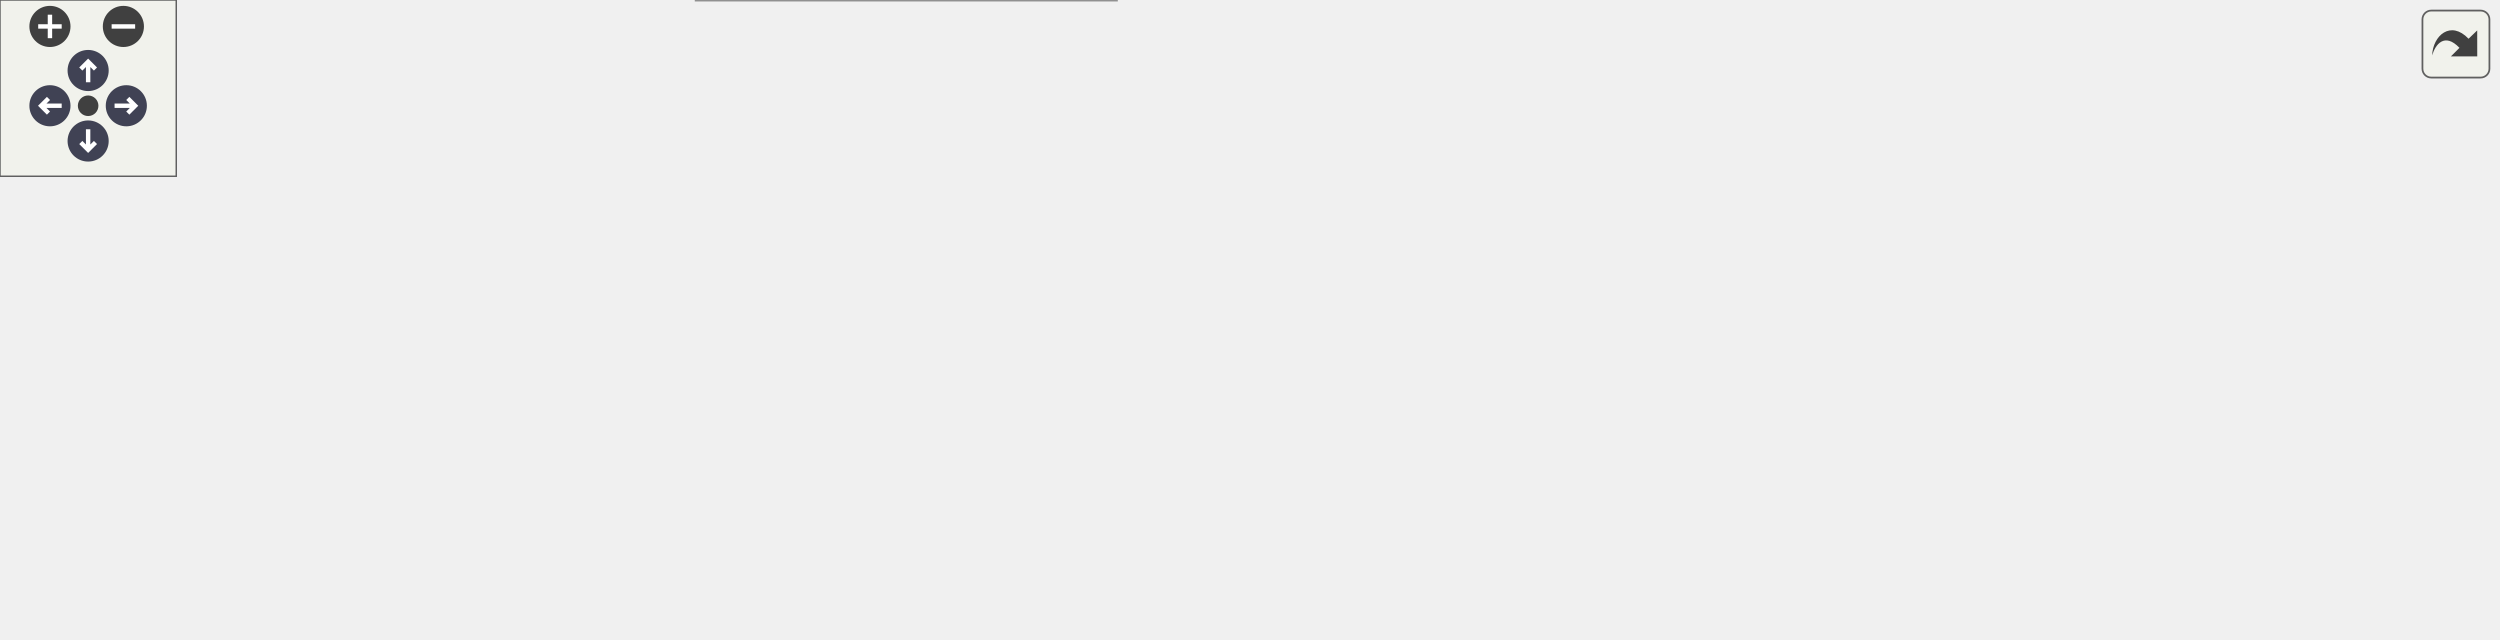
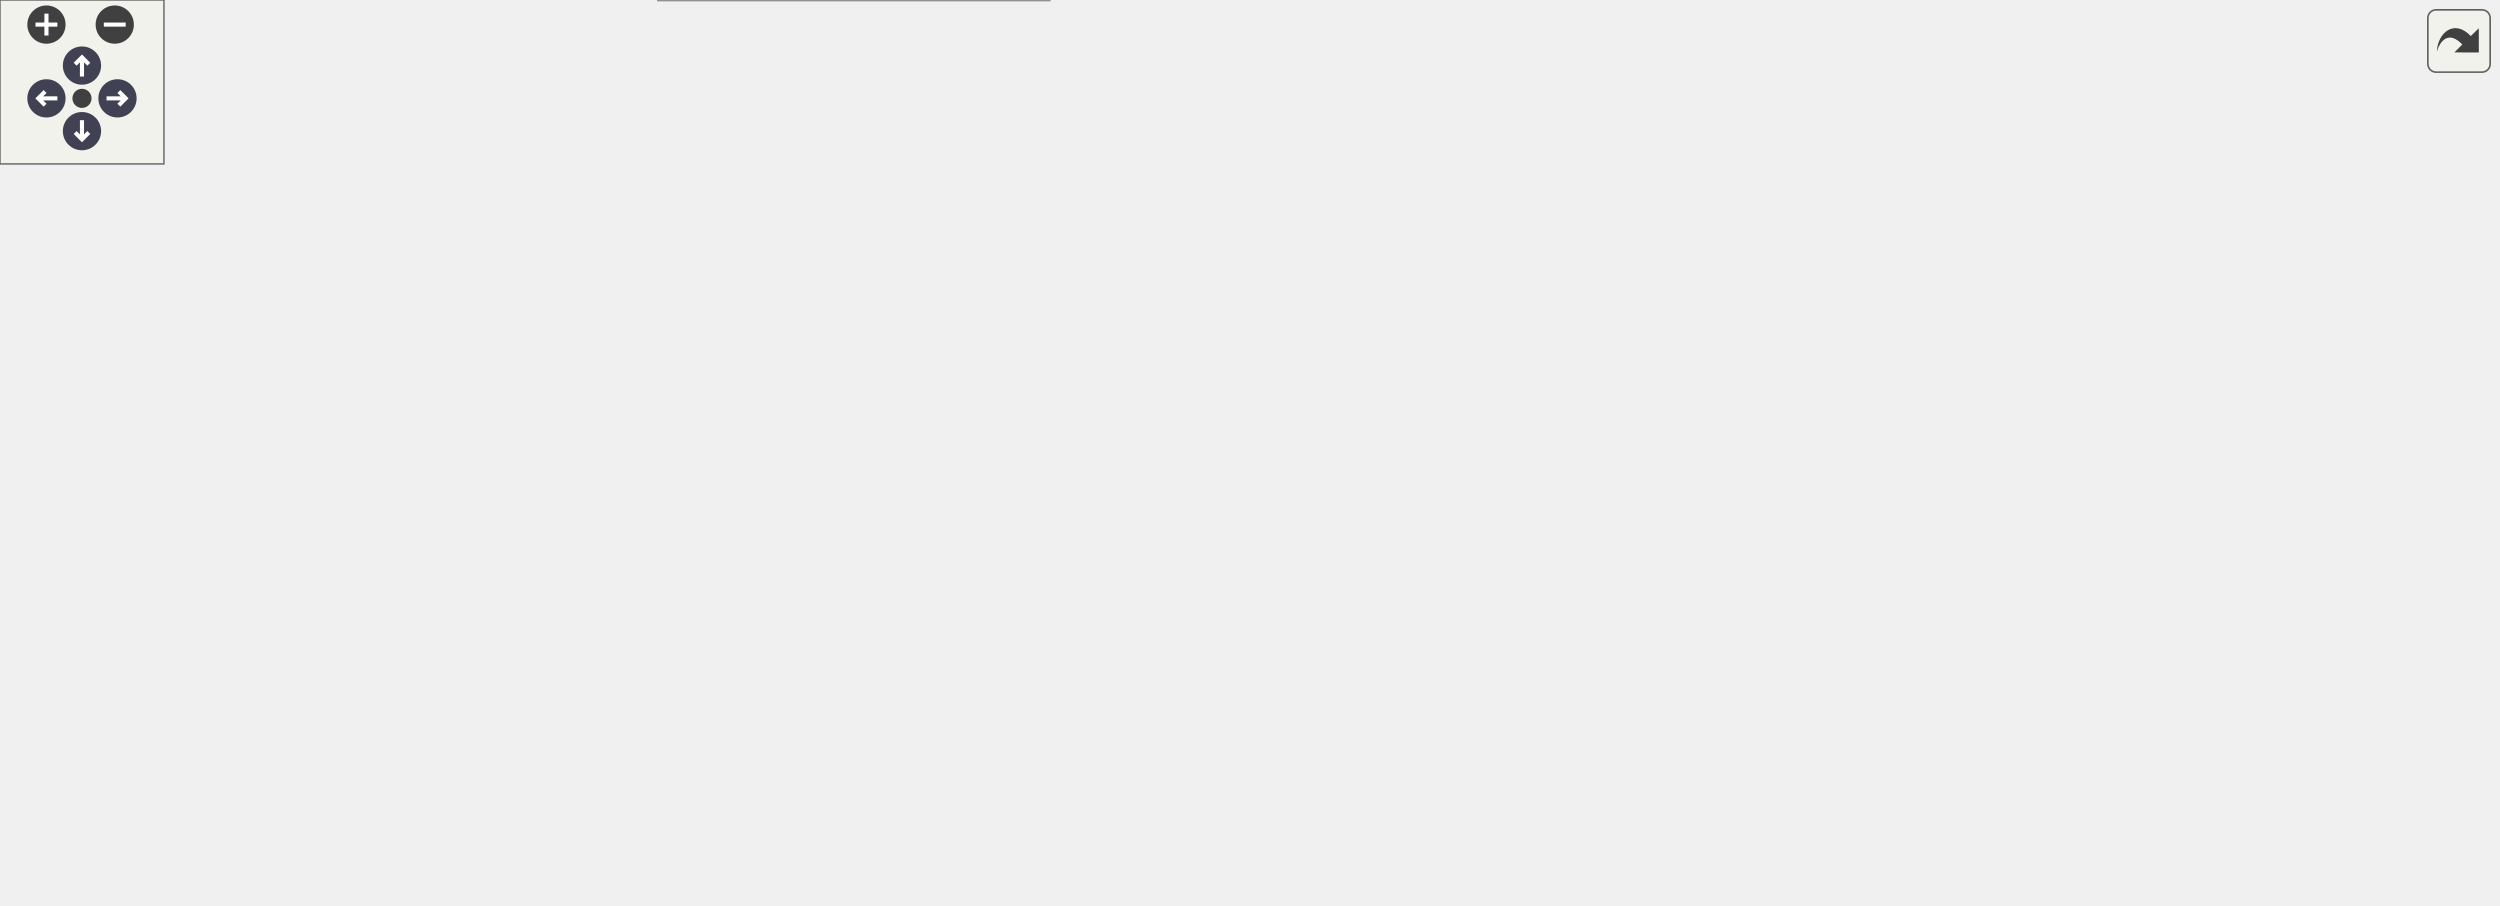
<svg xmlns="http://www.w3.org/2000/svg" xmlns:xlink="http://www.w3.org/1999/xlink" id="main" version="1.1" xml:space="preserve">
  <style type="text/css">
.node, .edge {opacity: 0.7;}
.node.selected, .edge.selected {opacity: 1;}
.edge:hover path { stroke: red; }
.edge:hover polygon { stroke: red; fill: red; }
</style>
  <defs>
    <circle id="rim" cx="0" cy="0" r="7" />
    <circle id="rim2" cx="0" cy="0" r="3.5" />
    <g id="zoomPlus">
      <use xlink:href="#rim" fill="#404040">
        <set attributeName="fill" to="#808080" begin="zoomplus.mouseover" end="zoomplus.mouseout" />
      </use>
      <path d="M-4,0h8M0,-4v8" fill="none" stroke="white" stroke-width="1.5" pointer-events="none" />
    </g>
    <g id="zoomMin">
      <use xlink:href="#rim" fill="#404040">
        <set attributeName="fill" to="#808080" begin="zoomminus.mouseover" end="zoomminus.mouseout" />
      </use>
      <path d="M-4,0h8" fill="none" stroke="white" stroke-width="1.5" pointer-events="none" />
    </g>
    <g id="arrowUp" transform="translate(30 24)">
      <use xlink:href="#rim" />
      <path pointer-events="none" fill="none" stroke="white" stroke-width="1.5" d="M0,-3.0v7 M-2.5,-0.5L0,-3.0L2.5,-0.5" />
    </g>
    <g id="arrowRight" transform="rotate(90) translate(36 -43)">
      <use xlink:href="#rim" />
      <path pointer-events="none" fill="none" stroke="white" stroke-width="1.5" d="M0,-3.0v7 M-2.5,-0.5L0,-3.0L2.5,-0.5" />
    </g>
    <g id="arrowDown" transform="rotate(180) translate(-30 -48)">
      <use xlink:href="#rim" />
      <path pointer-events="none" fill="none" stroke="white" stroke-width="1.5" d="M0,-3.0v7 M-2.5,-0.5L0,-3.0L2.5,-0.5" />
    </g>
    <g id="arrowLeft" transform="rotate(270) translate(-36 17)">
      <use xlink:href="#rim" />
      <path pointer-events="none" fill="none" stroke="white" stroke-width="1.5" d="M0,-3.0v7 M-2.5,-0.5L0,-3.0L2.5,-0.5" />
    </g>
    <g id="resetDef">
      <use xlink:href="#rim2" fill="#404040">
        <set attributeName="fill" to="#808080" begin="reset.mouseover" end="reset.mouseout" />
      </use>
    </g>
  </defs>
  <svg id="graph" class="graph">
    <g id="viewport">
      <g id="Node000001" class="node">
        <g id="a_Node000001">
          <a xlink:title="Helper function to convert BCFace enum to a string representation.">
-             <polygon fill="#999999" stroke="#666666" points="850,-101 759,-101 759,-82 850,-82 850,-101" />
-             <text text-anchor="middle" x="804.5" y="-89" font-family="Helvetica,sans-Serif" font-size="10.00">BCFaceToString</text>
+             <polygon fill="#999999" stroke="#666666" points="914,-154 823,-154 823,-135 914,-135 914,-154" />
+             <text text-anchor="middle" x="868.5" y="-142" font-family="Helvetica,sans-Serif" font-size="10.00">BCFaceToString</text>
          </a>
        </g>
      </g>
      <g id="Node000002" class="node">
        <g id="a_Node000002">
-           <a xlink:href="io_8c.html#adde32528a690c023bc98c9e56ae2f2fb" target="_top" xlink:title="Displays a structured banner summarizing the simulation configuration.">
-             <polygon fill="white" stroke="#666666" points="183,-157 95,-157 95,-138 183,-138 183,-157" />
-             <text text-anchor="middle" x="139" y="-145" font-family="Helvetica,sans-Serif" font-size="10.00">DisplayBanner</text>
+           <a xlink:href="Boundaries_8c.html#ab679d620b2d750179fbc2363fc562a1f" target="_top" xlink:title="Determines if the current MPI rank owns any part of the globally defined inlet face,...">
+             <polygon fill="white" stroke="#666666" points="776.5,-217 636.5,-217 636.5,-198 776.5,-198 776.5,-217" />
+             <text text-anchor="middle" x="706.5" y="-205" font-family="Helvetica,sans-Serif" font-size="10.00">CanRankServiceInletFace</text>
          </a>
        </g>
      </g>
      <g id="edge1_Node000001_Node000002" class="edge">
        <g id="a_edge1_Node000001_Node000002">
          <a xlink:title=" ">
-             <path fill="none" stroke="#63b8ff" d="M754.84,-103.37C744.36,-105.82 733.33,-108.31 723,-110.5 635.85,-128.96 614.7,-139.24 526,-147.5 402.06,-159.04 254.76,-153.83 183.25,-150.11" />
-             <polygon fill="#63b8ff" stroke="#63b8ff" points="755.75,-106.75 764.68,-101.04 754.15,-99.93 755.75,-106.75" />
+             <path fill="none" stroke="#63b8ff" d="M836.49,-158.02C821.59,-164.41 803.45,-172.03 787,-178.5 769.77,-185.28 750.24,-192.41 734.85,-197.9" />
+             <polygon fill="#63b8ff" stroke="#63b8ff" points="837.96,-161.2 845.75,-154.03 835.19,-154.77 837.96,-161.2" />
+           </a>
+         </g>
+       </g>
+       <g id="Node000010" class="node">
+         <g id="a_Node000010">
+           <a xlink:href="io_8c.html#adde32528a690c023bc98c9e56ae2f2fb" target="_top" xlink:title="Displays a structured banner summarizing the simulation configuration.">
+             <polygon fill="white" stroke="#666666" points="185,-147 97,-147 97,-128 185,-128 185,-147" />
+             <text text-anchor="middle" x="141" y="-135" font-family="Helvetica,sans-Serif" font-size="10.00">DisplayBanner</text>
+           </a>
+         </g>
+       </g>
+       <g id="edge11_Node000001_Node000010" class="edge">
+         <g id="a_edge11_Node000001_Node000010">
+           <a xlink:title=" ">
+             <path fill="none" stroke="#63b8ff" d="M812.75,-144.76C756.78,-145 667.33,-145.36 590,-145.5 514.44,-145.64 495.55,-146.59 420,-145.5 336.96,-144.31 240.01,-141.1 185.33,-139.13" />
+             <polygon fill="#63b8ff" stroke="#63b8ff" points="812.82,-148.26 822.8,-144.71 812.79,-141.26 812.82,-148.26" />
+           </a>
+         </g>
+       </g>
+       <g id="Node000011" class="node">
+         <g id="a_Node000011">
+           <a xlink:href="Boundaries_8c.html#abd9b573f8f42ea93e265da37a0673f24" target="_top" xlink:title="Applies inlet boundary conditions based on the modern BC handling system.">
+             <polygon fill="white" stroke="#666666" points="740,-117 673,-117 673,-98 740,-98 740,-117" />
+             <text text-anchor="middle" x="706.5" y="-105" font-family="Helvetica,sans-Serif" font-size="10.00">InflowFlux</text>
+           </a>
+         </g>
+       </g>
+       <g id="edge13_Node000001_Node000011" class="edge">
+         <g id="a_edge13_Node000001_Node000011">
+           <a xlink:title=" ">
+             <path fill="none" stroke="#63b8ff" d="M816.27,-132.65C791.35,-126.89 762.12,-120.13 740.25,-115.07" />
+             <polygon fill="#63b8ff" stroke="#63b8ff" points="815.76,-136.13 826.3,-134.97 817.34,-129.31 815.76,-136.13" />
+           </a>
+         </g>
+       </g>
+       <g id="Node000018" class="node">
+         <g id="a_Node000018">
+           <a xlink:href="Boundaries_8c.html#ae7f472e68b4ebad054e1391e5de8c9a0" target="_top" xlink:title=" ">
+             <polygon fill="white" stroke="#666666" points="787,-56 626,-56 626,-37 787,-37 787,-56" />
+             <text text-anchor="middle" x="706.5" y="-44" font-family="Helvetica,sans-Serif" font-size="10.00">TranslateModernBCsToLegacy</text>
+           </a>
+         </g>
+       </g>
+       <g id="edge23_Node000001_Node000018" class="edge">
+         <g id="a_edge23_Node000001_Node000018">
+           <a xlink:title=" ">
+             <path fill="none" stroke="#63b8ff" d="M846.24,-129.08C830.23,-117.7 807.61,-102.07 787,-89.5 766.77,-77.16 742.75,-64.42 726.44,-56.04" />
+             <polygon fill="#63b8ff" stroke="#63b8ff" points="844.22,-131.94 854.39,-134.92 848.3,-126.25 844.22,-131.94" />
+           </a>
+         </g>
+       </g>
+       <g id="Node000003" class="node">
+         <g id="a_Node000003">
+           <a xlink:href="ParticleSwarm_8c.html#a95efc9f04a0187f2a1d920952bd610e0" target="_top" xlink:title="Initializes basic properties for particles on the local process.">
+             <polygon fill="white" stroke="#666666" points="590,-263 420,-263 420,-244 590,-244 590,-263" />
+             <text text-anchor="middle" x="505" y="-251" font-family="Helvetica,sans-Serif" font-size="10.00">InitializeParticleBasicProperties</text>
+           </a>
+         </g>
+       </g>
+       <g id="edge2_Node000002_Node000003" class="edge">
+         <g id="a_edge2_Node000002_Node000003">
+           <a xlink:title=" ">
+             <path fill="none" stroke="#63b8ff" d="M654.18,-219.33C620.97,-226.99 578.3,-236.83 547.28,-243.98" />
+             <polygon fill="#63b8ff" stroke="#63b8ff" points="655.21,-222.69 664.16,-217.03 653.63,-215.87 655.21,-222.69" />
+           </a>
+         </g>
+       </g>
+       <g id="Node000007" class="node">
+         <g id="a_Node000007">
+           <a xlink:href="ParticleMotion_8c.html#abb62172d12ae65122070a3674196c8e2" target="_top" xlink:title="Re-initializes the positions of particles currently on this rank if this rank owns part of the design...">
+             <polygon fill="white" stroke="#666666" points="579,-222.5 431,-222.5 431,-192.5 579,-192.5 579,-222.5" />
+             <text text-anchor="start" x="439" y="-210.5" font-family="Helvetica,sans-Serif" font-size="10.00">ReinitializeParticlesOnInlet</text>
+             <text text-anchor="middle" x="505" y="-199.5" font-family="Helvetica,sans-Serif" font-size="10.00">Surface</text>
+           </a>
+         </g>
+       </g>
+       <g id="edge6_Node000002_Node000007" class="edge">
+         <g id="a_edge6_Node000002_Node000007">
+           <a xlink:title=" ">
+             <path fill="none" stroke="#63b8ff" d="M626.2,-207.5C610.68,-207.5 594.47,-207.5 579.17,-207.5" />
+             <polygon fill="#63b8ff" stroke="#63b8ff" points="626.28,-211 636.28,-207.5 626.28,-204 626.28,-211" />
          </a>
        </g>
      </g>
      <g id="Node000004" class="node">
        <g id="a_Node000004">
-           <a xlink:href="Boundaries_8c.html#abd9b573f8f42ea93e265da37a0673f24" target="_top" xlink:title="Applies inlet boundary conditions based on the modern BC handling system.">
-             <polygon fill="white" stroke="#666666" points="676,-101 609,-101 609,-82 676,-82 676,-101" />
-             <text text-anchor="middle" x="642.5" y="-89" font-family="Helvetica,sans-Serif" font-size="10.00">InflowFlux</text>
-           </a>
-         </g>
-       </g>
-       <g id="edge3_Node000001_Node000004" class="edge">
-         <g id="a_edge3_Node000001_Node000004">
-           <a xlink:title=" ">
-             <path fill="none" stroke="#63b8ff" d="M748.81,-91.5C724.65,-91.5 697.04,-91.5 676.16,-91.5" />
-             <polygon fill="#63b8ff" stroke="#63b8ff" points="748.93,-95 758.93,-91.5 748.93,-88 748.93,-95" />
-           </a>
-         </g>
-       </g>
-       <g id="Node000011" class="node">
-         <g id="a_Node000011">
-           <a xlink:href="Boundaries_8c.html#ae7f472e68b4ebad054e1391e5de8c9a0" target="_top" xlink:title=" ">
-             <polygon fill="white" stroke="#666666" points="723,-40 562,-40 562,-21 723,-21 723,-40" />
-             <text text-anchor="middle" x="642.5" y="-28" font-family="Helvetica,sans-Serif" font-size="10.00">TranslateModernBCsToLegacy</text>
-           </a>
-         </g>
-       </g>
-       <g id="edge13_Node000001_Node000011" class="edge">
-         <g id="a_edge13_Node000001_Node000011">
-           <a xlink:title=" ">
-             <path fill="none" stroke="#63b8ff" d="M768.79,-78.27C738.59,-66.75 695.55,-50.34 668.59,-40.06" />
-             <polygon fill="#63b8ff" stroke="#63b8ff" points="767.91,-81.68 778.5,-81.97 770.4,-75.14 767.91,-81.68" />
-           </a>
-         </g>
-       </g>
-       <g id="Node000003" class="node">
-         <g id="a_Node000003">
-           <a xlink:href="picsolver_8c.html#a3c04138a5bfe5d72780bb7e82a18e627" target="_top" xlink:title=" ">
-             <polygon fill="white" stroke="#666666" points="41,-78 0,-78 0,-59 41,-59 41,-78" />
-             <text text-anchor="middle" x="20.5" y="-66" font-family="Helvetica,sans-Serif" font-size="10.00">main</text>
-           </a>
-         </g>
-       </g>
-       <g id="edge2_Node000002_Node000003" class="edge">
-         <g id="a_edge2_Node000002_Node000003">
-           <a xlink:title=" ">
-             <path fill="none" stroke="#63b8ff" d="M113.16,-132.64C101.98,-125.8 88.69,-117.44 77,-109.5 61.94,-99.27 45.2,-86.73 34.08,-78.24" />
-             <polygon fill="#63b8ff" stroke="#63b8ff" points="111.62,-135.8 121.98,-138 115.25,-129.81 111.62,-135.8" />
+           <a xlink:href="ParticleSwarm_8c.html#af2b3080ee0e5c8e0175ac594a2c497b5" target="_top" xlink:title="Initializes all particle properties in the swarm.">
+             <polygon fill="white" stroke="#666666" points="381,-270.5 244,-270.5 244,-240.5 381,-240.5 381,-270.5" />
+             <text text-anchor="start" x="252" y="-258.5" font-family="Helvetica,sans-Serif" font-size="10.00">AssignInitialPropertiesTo</text>
+             <text text-anchor="middle" x="312.5" y="-247.5" font-family="Helvetica,sans-Serif" font-size="10.00">Swarm</text>
+           </a>
+         </g>
+       </g>
+       <g id="edge3_Node000003_Node000004" class="edge">
+         <g id="a_edge3_Node000003_Node000004">
+           <a xlink:title=" ">
+             <path fill="none" stroke="#63b8ff" d="M409.83,-254.49C400.15,-254.59 390.46,-254.69 381.16,-254.79" />
+             <polygon fill="#63b8ff" stroke="#63b8ff" points="409.93,-257.99 419.89,-254.38 409.85,-250.99 409.93,-257.99" />
          </a>
        </g>
      </g>
      <g id="Node000005" class="node">
        <g id="a_Node000005">
-           <a xlink:href="implicitsolvers_8c.html#a148a238901a4674420c87137c087e3ac" target="_top" xlink:title="Advances the momentum equations using an iterative explicit Runge-Kutta scheme.">
-             <polygon fill="white" stroke="#666666" points="495.5,-138 446.5,-138 446.5,-119 495.5,-119 495.5,-138" />
-             <text text-anchor="middle" x="471" y="-126" font-family="Helvetica,sans-Serif" font-size="10.00">ImpRK</text>
+           <a xlink:href="ParticleSwarm_8c.html#ada215a5db25227a8fd2cd2596e7d3e57" target="_top" xlink:title="Perform particle swarm initialization, particle-grid interaction, and related operations.">
+             <polygon fill="white" stroke="#666666" points="205,-263 77,-263 77,-244 205,-244 205,-263" />
+             <text text-anchor="middle" x="141" y="-251" font-family="Helvetica,sans-Serif" font-size="10.00">InitializeParticleSwarm</text>
          </a>
        </g>
      </g>
      <g id="edge4_Node000004_Node000005" class="edge">
        <g id="a_edge4_Node000004_Node000005">
          <a xlink:title=" ">
-             <path fill="none" stroke="#63b8ff" d="M598.63,-100.86C565.95,-107.99 522.17,-117.55 495.58,-123.35" />
-             <polygon fill="#63b8ff" stroke="#63b8ff" points="599.8,-104.19 608.82,-98.63 598.3,-97.35 599.8,-104.19" />
+             <path fill="none" stroke="#63b8ff" d="M233.32,-254.58C223.84,-254.47 214.26,-254.35 205.04,-254.24" />
+             <polygon fill="#63b8ff" stroke="#63b8ff" points="233.49,-258.08 243.53,-254.7 233.58,-251.08 233.49,-258.08" />
+           </a>
+         </g>
+       </g>
+       <g id="Node000006" class="node">
+         <g id="a_Node000006">
+           <a xlink:href="picsolver_8c.html#a3c04138a5bfe5d72780bb7e82a18e627" target="_top" xlink:title=" ">
+             <polygon fill="white" stroke="#666666" points="41,-147 0,-147 0,-128 41,-128 41,-147" />
+             <text text-anchor="middle" x="20.5" y="-135" font-family="Helvetica,sans-Serif" font-size="10.00">main</text>
+           </a>
+         </g>
+       </g>
+       <g id="edge5_Node000005_Node000006" class="edge">
+         <g id="a_edge5_Node000005_Node000006">
+           <a xlink:title=" ">
+             <path fill="none" stroke="#63b8ff" d="M97.98,-239.76C90.51,-236.17 83.16,-231.78 77,-226.5 50.46,-203.74 32.51,-165.06 25.2,-147.14" />
+             <polygon fill="#63b8ff" stroke="#63b8ff" points="96.85,-243.09 107.42,-243.89 99.66,-236.68 96.85,-243.09" />
          </a>
        </g>
      </g>
      <g id="Node000008" class="node">
        <g id="a_Node000008">
-           <a xlink:href="implicitsolvers_8c.html#a89ae58d48076ba82dc70438b5e389bf5" target="_top" xlink:title="Advances the momentum equations using an explicit 4th-order Runge-Kutta scheme.">
-             <polygon fill="white" stroke="#666666" points="507.5,-101 434.5,-101 434.5,-82 507.5,-82 507.5,-101" />
-             <text text-anchor="middle" x="471" y="-89" font-family="Helvetica,sans-Serif" font-size="10.00">RungeKutta</text>
-           </a>
-         </g>
-       </g>
-       <g id="edge8_Node000004_Node000008" class="edge">
-         <g id="a_edge8_Node000004_Node000008">
-           <a xlink:title=" ">
-             <path fill="none" stroke="#63b8ff" d="M598.47,-91.5C570.32,-91.5 534,-91.5 507.51,-91.5" />
-             <polygon fill="#63b8ff" stroke="#63b8ff" points="598.82,-95 608.82,-91.5 598.82,-88 598.82,-95" />
+           <a xlink:href="simulation_8c.html#aa5b3c3a0cd447931b47a01267c36acdd" target="_top" xlink:title="Finalizes the simulation setup at t=0, ensuring a consistent state before time marching.">
+             <polygon fill="white" stroke="#666666" points="382.5,-222.5 242.5,-222.5 242.5,-192.5 382.5,-192.5 382.5,-222.5" />
+             <text text-anchor="start" x="250.5" y="-210.5" font-family="Helvetica,sans-Serif" font-size="10.00">PerformInitializedParticle</text>
+             <text text-anchor="middle" x="312.5" y="-199.5" font-family="Helvetica,sans-Serif" font-size="10.00">Setup</text>
+           </a>
+         </g>
+       </g>
+       <g id="edge7_Node000007_Node000008" class="edge">
+         <g id="a_edge7_Node000007_Node000008">
+           <a xlink:title=" ">
+             <path fill="none" stroke="#63b8ff" d="M420.77,-207.5C408.05,-207.5 395.03,-207.5 382.65,-207.5" />
+             <polygon fill="#63b8ff" stroke="#63b8ff" points="420.89,-211 430.89,-207.5 420.89,-204 420.89,-211" />
+           </a>
+         </g>
+       </g>
+       <g id="edge10_Node000008_Node000006" class="edge">
+         <g id="a_edge10_Node000008_Node000006">
+           <a xlink:title=" ">
+             <path fill="none" stroke="#63b8ff" d="M232.32,-216.53C185.21,-218.63 125.38,-215.38 77,-193.5 54.8,-183.46 36.64,-160.31 27.63,-147.13" />
+             <polygon fill="#63b8ff" stroke="#63b8ff" points="232.68,-220.02 242.48,-215.99 232.3,-213.03 232.68,-220.02" />
          </a>
        </g>
      </g>
      <g id="Node000009" class="node">
        <g id="a_Node000009">
-           <a xlink:href="initialcondition_8c.html#a51d0251f84a962a611ff0c0a8797a3e4" target="_top" xlink:title="(HELPER) Sets the t=0 fluid state for all blocks.">
-             <polygon fill="white" stroke="#666666" points="526,-63.5 416,-63.5 416,-33.5 526,-33.5 526,-63.5" />
-             <text text-anchor="start" x="424" y="-51.5" font-family="Helvetica,sans-Serif" font-size="10.00">SetInitialFluidState</text>
-             <text text-anchor="middle" x="471" y="-40.5" font-family="Helvetica,sans-Serif" font-size="10.00">_FreshStart</text>
-           </a>
-         </g>
-       </g>
-       <g id="edge10_Node000004_Node000009" class="edge">
-         <g id="a_edge10_Node000004_Node000009">
-           <a xlink:title=" ">
-             <path fill="none" stroke="#63b8ff" d="M599.08,-80.74C577.03,-75.14 549.83,-68.24 526.26,-62.26" />
-             <polygon fill="#63b8ff" stroke="#63b8ff" points="598.27,-84.14 608.82,-83.21 599.99,-77.36 598.27,-84.14" />
-           </a>
-         </g>
-       </g>
-       <g id="Node000006" class="node">
-         <g id="a_Node000006">
-           <a xlink:href="solvers_8c.html#a2ed4825273a593f371a3d48071708255" target="_top" xlink:title="Orchestrates a single time step of the Eulerian fluid solver.">
-             <polygon fill="white" stroke="#666666" points="346.5,-101 270.5,-101 270.5,-82 346.5,-82 346.5,-101" />
-             <text text-anchor="middle" x="308.5" y="-89" font-family="Helvetica,sans-Serif" font-size="10.00">Flow_Solver</text>
-           </a>
-         </g>
-       </g>
-       <g id="edge5_Node000005_Node000006" class="edge">
-         <g id="a_edge5_Node000005_Node000006">
-           <a xlink:title=" ">
-             <path fill="none" stroke="#63b8ff" d="M436.46,-120.77C410.23,-114.72 373.8,-106.32 346.68,-100.07" />
-             <polygon fill="#63b8ff" stroke="#63b8ff" points="435.79,-124.2 446.32,-123.04 437.36,-117.38 435.79,-124.2" />
-           </a>
-         </g>
-       </g>
-       <g id="Node000007" class="node">
-         <g id="a_Node000007">
-           <a xlink:href="simulation_8c.html#a5cfb2f783604af7f20171d19f969d5d3" target="_top" xlink:title="Executes the main time-marching loop for the particle simulation.">
-             <polygon fill="white" stroke="#666666" points="194.5,-100 83.5,-100 83.5,-81 194.5,-81 194.5,-100" />
-             <text text-anchor="middle" x="139" y="-88" font-family="Helvetica,sans-Serif" font-size="10.00">AdvanceSimulation</text>
-           </a>
-         </g>
-       </g>
-       <g id="edge6_Node000006_Node000007" class="edge">
-         <g id="a_edge6_Node000006_Node000007">
-           <a xlink:title=" ">
-             <path fill="none" stroke="#63b8ff" d="M260.3,-91.22C239.85,-91.1 215.78,-90.95 194.56,-90.83" />
-             <polygon fill="#63b8ff" stroke="#63b8ff" points="260.31,-94.72 270.33,-91.28 260.35,-87.72 260.31,-94.72" />
-           </a>
-         </g>
-       </g>
-       <g id="edge7_Node000007_Node000003" class="edge">
-         <g id="a_edge7_Node000007_Node000003">
-           <a xlink:title=" ">
-             <path fill="none" stroke="#63b8ff" d="M77.55,-79.08C64.42,-76.6 51.44,-74.15 41.28,-72.23" />
-             <polygon fill="#63b8ff" stroke="#63b8ff" points="77.1,-82.56 87.58,-80.98 78.4,-75.68 77.1,-82.56" />
-           </a>
-         </g>
-       </g>
-       <g id="edge9_Node000008_Node000006" class="edge">
-         <g id="a_edge9_Node000008_Node000006">
-           <a xlink:title=" ">
-             <path fill="none" stroke="#63b8ff" d="M424.22,-91.5C399.66,-91.5 369.8,-91.5 346.69,-91.5" />
-             <polygon fill="#63b8ff" stroke="#63b8ff" points="424.38,-95 434.38,-91.5 424.38,-88 424.38,-95" />
-           </a>
-         </g>
-       </g>
-       <g id="Node000010" class="node">
-         <g id="a_Node000010">
-           <a xlink:href="initialcondition_8c.html#ad0dd7d3f2528b6a7802fcd551e88ea99" target="_top" xlink:title="High-level orchestrator to set the complete initial state of the Eulerian solver.">
-             <polygon fill="white" stroke="#666666" points="201,-60 77,-60 77,-41 201,-41 201,-60" />
-             <text text-anchor="middle" x="139" y="-48" font-family="Helvetica,sans-Serif" font-size="10.00">InitializeEulerianState</text>
-           </a>
-         </g>
-       </g>
-       <g id="edge11_Node000009_Node000010" class="edge">
-         <g id="a_edge11_Node000009_Node000010">
-           <a xlink:title=" ">
-             <path fill="none" stroke="#63b8ff" d="M405.53,-48.89C346.35,-49.25 259.28,-49.78 201.17,-50.13" />
-             <polygon fill="#63b8ff" stroke="#63b8ff" points="405.9,-52.39 415.88,-48.83 405.86,-45.39 405.9,-52.39" />
-           </a>
-         </g>
-       </g>
-       <g id="edge12_Node000010_Node000003" class="edge">
-         <g id="a_edge12_Node000010_Node000003">
-           <a xlink:title=" ">
-             <path fill="none" stroke="#63b8ff" d="M66.76,-61.51C57.36,-62.96 48.44,-64.34 41.04,-65.48" />
-             <polygon fill="#63b8ff" stroke="#63b8ff" points="67.33,-64.96 76.68,-59.97 66.26,-58.04 67.33,-64.96" />
+           <a xlink:href="simulation_8c.html#a7bc2bae7b01f179706b367c8637534c2" target="_top" xlink:title="Performs post-load/post-init consistency checks for a restarted simulation.">
+             <polygon fill="white" stroke="#666666" points="198.5,-184 83.5,-184 83.5,-165 198.5,-165 198.5,-184" />
+             <text text-anchor="middle" x="141" y="-172" font-family="Helvetica,sans-Serif" font-size="10.00">FinalizeRestartState</text>
+           </a>
+         </g>
+       </g>
+       <g id="edge8_Node000008_Node000009" class="edge">
+         <g id="a_edge8_Node000008_Node000009">
+           <a xlink:title=" ">
+             <path fill="none" stroke="#63b8ff" d="M231.92,-192.01C217.91,-189.28 203.7,-186.51 190.85,-184.01" />
+             <polygon fill="#63b8ff" stroke="#63b8ff" points="231.58,-195.51 242.07,-193.98 232.92,-188.64 231.58,-195.51" />
+           </a>
+         </g>
+       </g>
+       <g id="edge9_Node000009_Node000006" class="edge">
+         <g id="a_edge9_Node000009_Node000006">
+           <a xlink:title=" ">
+             <path fill="none" stroke="#63b8ff" d="M95.56,-162.11C89.31,-160.28 82.98,-158.38 77,-156.5 65.05,-152.75 51.77,-148.22 41.2,-144.52" />
+             <polygon fill="#63b8ff" stroke="#63b8ff" points="94.67,-165.5 105.24,-164.92 96.61,-158.77 94.67,-165.5" />
+           </a>
+         </g>
+       </g>
+       <g id="edge12_Node000010_Node000006" class="edge">
+         <g id="a_edge12_Node000010_Node000006">
+           <a xlink:title=" ">
+             <path fill="none" stroke="#63b8ff" d="M86.43,-137.5C70.31,-137.5 53.64,-137.5 41.22,-137.5" />
+             <polygon fill="#63b8ff" stroke="#63b8ff" points="86.88,-141 96.88,-137.5 86.88,-134 86.88,-141" />
          </a>
        </g>
      </g>
      <g id="Node000012" class="node">
        <g id="a_Node000012">
-           <a xlink:href="setup_8c.html#ad9f399b16547eba3244159f7136a1eb9" target="_top" xlink:title="(Orchestrator) Sets up all boundary conditions for the simulation.">
-             <polygon fill="white" stroke="#666666" points="380,-19 237,-19 237,0 380,0 380,-19" />
-             <text text-anchor="middle" x="308.5" y="-7" font-family="Helvetica,sans-Serif" font-size="10.00">SetupBoundaryConditions</text>
+           <a xlink:href="implicitsolvers_8c.html#a148a238901a4674420c87137c087e3ac" target="_top" xlink:title="Advances the momentum equations using an iterative explicit Runge-Kutta scheme.">
+             <polygon fill="white" stroke="#666666" points="529.5,-136 480.5,-136 480.5,-117 529.5,-117 529.5,-136" />
+             <text text-anchor="middle" x="505" y="-124" font-family="Helvetica,sans-Serif" font-size="10.00">ImpRK</text>
          </a>
        </g>
      </g>
      <g id="edge14_Node000011_Node000012" class="edge">
        <g id="a_edge14_Node000011_Node000012">
          <a xlink:title=" ">
-             <path fill="none" stroke="#63b8ff" d="M551.74,-24.82C497.85,-21.41 430.27,-17.14 380.19,-13.97" />
-             <polygon fill="#63b8ff" stroke="#63b8ff" points="551.78,-28.33 561.98,-25.47 552.22,-21.35 551.78,-28.33" />
-           </a>
-         </g>
-       </g>
-       <g id="edge15_Node000012_Node000003" class="edge">
-         <g id="a_edge15_Node000012_Node000003">
-           <a xlink:title=" ">
-             <path fill="none" stroke="#63b8ff" d="M226.94,-7.62C181.7,-8.9 124.89,-14.47 77,-31.5 59.98,-37.55 43.09,-49.97 32.5,-58.74" />
-             <polygon fill="#63b8ff" stroke="#63b8ff" points="227.08,-11.12 237,-7.4 226.92,-4.12 227.08,-11.12" />
+             <path fill="none" stroke="#63b8ff" d="M662.39,-111.61C621.72,-115.48 562.24,-121.14 529.61,-124.25" />
+             <polygon fill="#63b8ff" stroke="#63b8ff" points="662.93,-115.07 672.56,-110.64 662.27,-108.1 662.93,-115.07" />
+           </a>
+         </g>
+       </g>
+       <g id="Node000015" class="node">
+         <g id="a_Node000015">
+           <a xlink:href="implicitsolvers_8c.html#a89ae58d48076ba82dc70438b5e389bf5" target="_top" xlink:title="Advances the momentum equations using an explicit 4th-order Runge-Kutta scheme.">
+             <polygon fill="white" stroke="#666666" points="541.5,-99 468.5,-99 468.5,-80 541.5,-80 541.5,-99" />
+             <text text-anchor="middle" x="505" y="-87" font-family="Helvetica,sans-Serif" font-size="10.00">RungeKutta</text>
+           </a>
+         </g>
+       </g>
+       <g id="edge18_Node000011_Node000015" class="edge">
+         <g id="a_edge18_Node000011_Node000015">
+           <a xlink:title=" ">
+             <path fill="none" stroke="#63b8ff" d="M662.34,-103.61C626.28,-100.35 575.48,-95.77 541.69,-92.72" />
+             <polygon fill="#63b8ff" stroke="#63b8ff" points="662.28,-107.11 672.56,-104.53 662.91,-100.14 662.28,-107.11" />
+           </a>
+         </g>
+       </g>
+       <g id="Node000016" class="node">
+         <g id="a_Node000016">
+           <a xlink:href="initialcondition_8c.html#a51d0251f84a962a611ff0c0a8797a3e4" target="_top" xlink:title="(HELPER) Sets the t=0 fluid state for all blocks.">
+             <polygon fill="white" stroke="#666666" points="560,-61.5 450,-61.5 450,-31.5 560,-31.5 560,-61.5" />
+             <text text-anchor="start" x="458" y="-49.5" font-family="Helvetica,sans-Serif" font-size="10.00">SetInitialFluidState</text>
+             <text text-anchor="middle" x="505" y="-38.5" font-family="Helvetica,sans-Serif" font-size="10.00">_FreshStart</text>
+           </a>
+         </g>
+       </g>
+       <g id="edge20_Node000011_Node000016" class="edge">
+         <g id="a_edge20_Node000011_Node000016">
+           <a xlink:title=" ">
+             <path fill="none" stroke="#63b8ff" d="M665.38,-94.86C643.18,-87.9 615.09,-79.14 590,-71.5 579.37,-68.26 567.98,-64.84 557.12,-61.6" />
+             <polygon fill="#63b8ff" stroke="#63b8ff" points="664.55,-98.26 675.14,-97.92 666.64,-91.58 664.55,-98.26" />
+           </a>
+         </g>
+       </g>
+       <g id="Node000013" class="node">
+         <g id="a_Node000013">
+           <a xlink:href="solvers_8c.html#a2ed4825273a593f371a3d48071708255" target="_top" xlink:title="Orchestrates a single time step of the Eulerian fluid solver.">
+             <polygon fill="white" stroke="#666666" points="350.5,-110 274.5,-110 274.5,-91 350.5,-91 350.5,-110" />
+             <text text-anchor="middle" x="312.5" y="-98" font-family="Helvetica,sans-Serif" font-size="10.00">Flow_Solver</text>
+           </a>
+         </g>
+       </g>
+       <g id="edge15_Node000012_Node000013" class="edge">
+         <g id="a_edge15_Node000012_Node000013">
+           <a xlink:title=" ">
+             <path fill="none" stroke="#63b8ff" d="M470.03,-121.86C436.47,-117.28 385.28,-110.3 350.66,-105.57" />
+             <polygon fill="#63b8ff" stroke="#63b8ff" points="469.88,-125.38 480.26,-123.26 470.82,-118.44 469.88,-125.38" />
+           </a>
+         </g>
+       </g>
+       <g id="Node000014" class="node">
+         <g id="a_Node000014">
+           <a xlink:href="simulation_8c.html#a5cfb2f783604af7f20171d19f969d5d3" target="_top" xlink:title="Executes the main time-marching loop for the particle simulation.">
+             <polygon fill="white" stroke="#666666" points="196.5,-110 85.5,-110 85.5,-91 196.5,-91 196.5,-110" />
+             <text text-anchor="middle" x="141" y="-98" font-family="Helvetica,sans-Serif" font-size="10.00">AdvanceSimulation</text>
+           </a>
+         </g>
+       </g>
+       <g id="edge16_Node000013_Node000014" class="edge">
+         <g id="a_edge16_Node000013_Node000014">
+           <a xlink:title=" ">
+             <path fill="none" stroke="#63b8ff" d="M264.07,-100.5C243.17,-100.5 218.49,-100.5 196.82,-100.5" />
+             <polygon fill="#63b8ff" stroke="#63b8ff" points="264.3,-104 274.3,-100.5 264.3,-97 264.3,-104" />
+           </a>
+         </g>
+       </g>
+       <g id="edge17_Node000014_Node000006" class="edge">
+         <g id="a_edge17_Node000014_Node000006">
+           <a xlink:title=" ">
+             <path fill="none" stroke="#63b8ff" d="M97.88,-113.07C90.9,-115.19 83.74,-117.39 77,-119.5 65.11,-123.22 51.83,-127.52 41.25,-130.99" />
+             <polygon fill="#63b8ff" stroke="#63b8ff" points="99.35,-116.28 107.91,-110.04 97.33,-109.58 99.35,-116.28" />
+           </a>
+         </g>
+       </g>
+       <g id="edge19_Node000015_Node000013" class="edge">
+         <g id="a_edge19_Node000015_Node000013">
+           <a xlink:title=" ">
+             <path fill="none" stroke="#63b8ff" d="M457.91,-92.16C425.06,-94.06 381.46,-96.58 350.8,-98.35" />
+             <polygon fill="#63b8ff" stroke="#63b8ff" points="458.39,-95.64 468.17,-91.57 457.98,-88.65 458.39,-95.64" />
+           </a>
+         </g>
+       </g>
+       <g id="Node000017" class="node">
+         <g id="a_Node000017">
+           <a xlink:href="initialcondition_8c.html#ad0dd7d3f2528b6a7802fcd551e88ea99" target="_top" xlink:title="High-level orchestrator to set the complete initial state of the Eulerian solver.">
+             <polygon fill="white" stroke="#666666" points="203,-73 79,-73 79,-54 203,-54 203,-73" />
+             <text text-anchor="middle" x="141" y="-61" font-family="Helvetica,sans-Serif" font-size="10.00">InitializeEulerianState</text>
+           </a>
+         </g>
+       </g>
+       <g id="edge21_Node000016_Node000017" class="edge">
+         <g id="a_edge21_Node000016_Node000017">
+           <a xlink:title=" ">
+             <path fill="none" stroke="#63b8ff" d="M439.81,-49.51C372.95,-52.65 268.97,-57.54 203.23,-60.62" />
+             <polygon fill="#63b8ff" stroke="#63b8ff" points="439.98,-53.01 449.8,-49.05 439.65,-46.02 439.98,-53.01" />
+           </a>
+         </g>
+       </g>
+       <g id="edge22_Node000017_Node000006" class="edge">
+         <g id="a_edge22_Node000017_Node000006">
+           <a xlink:title=" ">
+             <path fill="none" stroke="#63b8ff" d="M88.4,-76.74C84.44,-78.45 80.59,-80.36 77,-82.5 56.72,-94.57 38.37,-115.64 28.69,-127.9" />
+             <polygon fill="#63b8ff" stroke="#63b8ff" points="89.72,-79.98 97.78,-73.1 87.19,-73.45 89.72,-79.98" />
+           </a>
+         </g>
+       </g>
+       <g id="Node000019" class="node">
+         <g id="a_Node000019">
+           <a xlink:href="setup_8c.html#ad9f399b16547eba3244159f7136a1eb9" target="_top" xlink:title="(Orchestrator) Sets up all boundary conditions for the simulation.">
+             <polygon fill="white" stroke="#666666" points="384,-19 241,-19 241,0 384,0 384,-19" />
+             <text text-anchor="middle" x="312.5" y="-7" font-family="Helvetica,sans-Serif" font-size="10.00">SetupBoundaryConditions</text>
+           </a>
+         </g>
+       </g>
+       <g id="edge24_Node000018_Node000019" class="edge">
+         <g id="a_edge24_Node000018_Node000019">
+           <a xlink:title=" ">
+             <path fill="none" stroke="#63b8ff" d="M657.46,-34.75C636.82,-30.16 612.35,-25.33 590,-22.5 520.39,-13.69 440.25,-10.7 384.23,-9.76" />
+             <polygon fill="#63b8ff" stroke="#63b8ff" points="656.73,-38.17 667.26,-36.97 658.28,-31.34 656.73,-38.17" />
+           </a>
+         </g>
+       </g>
+       <g id="edge25_Node000019_Node000006" class="edge">
+         <g id="a_edge25_Node000019_Node000006">
+           <a xlink:title=" ">
+             <path fill="none" stroke="#63b8ff" d="M230.88,-5.38C182.56,-6.7 121.97,-15.38 77,-45.5 46.78,-65.74 30.4,-108.53 24.3,-127.77" />
+             <polygon fill="#63b8ff" stroke="#63b8ff" points="231.06,-8.88 241,-5.2 230.94,-1.88 231.06,-8.88" />
          </a>
        </g>
      </g>
    </g>
  </svg>
  <g id="navigator" transform="translate(0 0)" fill="#404254">
    <rect fill="#f2f5e9" fill-opacity="0.5" stroke="#606060" stroke-width=".5" x="0" y="0" width="60" height="60" />
    <use id="zoomplus" xlink:href="#zoomPlus" x="17" y="9" />
    <use id="zoomminus" xlink:href="#zoomMin" x="42" y="9" />
    <use id="reset" xlink:href="#resetDef" x="30" y="36" />
    <use id="arrowup" xlink:href="#arrowUp" x="0" y="0" />
    <use id="arrowright" xlink:href="#arrowRight" x="0" y="0" />
    <use id="arrowdown" xlink:href="#arrowDown" x="0" y="0" />
    <use id="arrowleft" xlink:href="#arrowLeft" x="0" y="0" />
  </g>
  <svg viewBox="0 0 15 15" width="100%" height="30px" preserveAspectRatio="xMaxYMin meet">
    <g id="arrow_out" transform="scale(0.3 0.3)">
      <a xlink:href="logging_8c_a46638a78fe01e24d946d9103d5d2fde9_icgraph_org.svg" target="_base">
        <rect id="button" ry="5" rx="5" y="6" x="6" height="38" width="38" fill="#f2f5e9" fill-opacity="0.5" stroke="#606060" stroke-width="1.0" />
        <path id="arrow" d="M 11.5,31.437 C 11.94,20.098 22.043,11.323 32.159,21.979 L 37.069,17.246 C 37.069,17.246 37.088,32 37.088,32 L 22.16,31.978 C 22.16,31.978 26.998,27.14 26.998,27.14 C 18.529,18.264 13.292,25.23 11.5,31.437 z" style="fill:#404040;" />
      </a>
    </g>
  </svg>
  <style type="text/css">

[data-mouse-over-selected='false'] { opacity: 0.7; }
[data-mouse-over-selected='true']  { opacity: 1.0; }

</style>
</svg>
